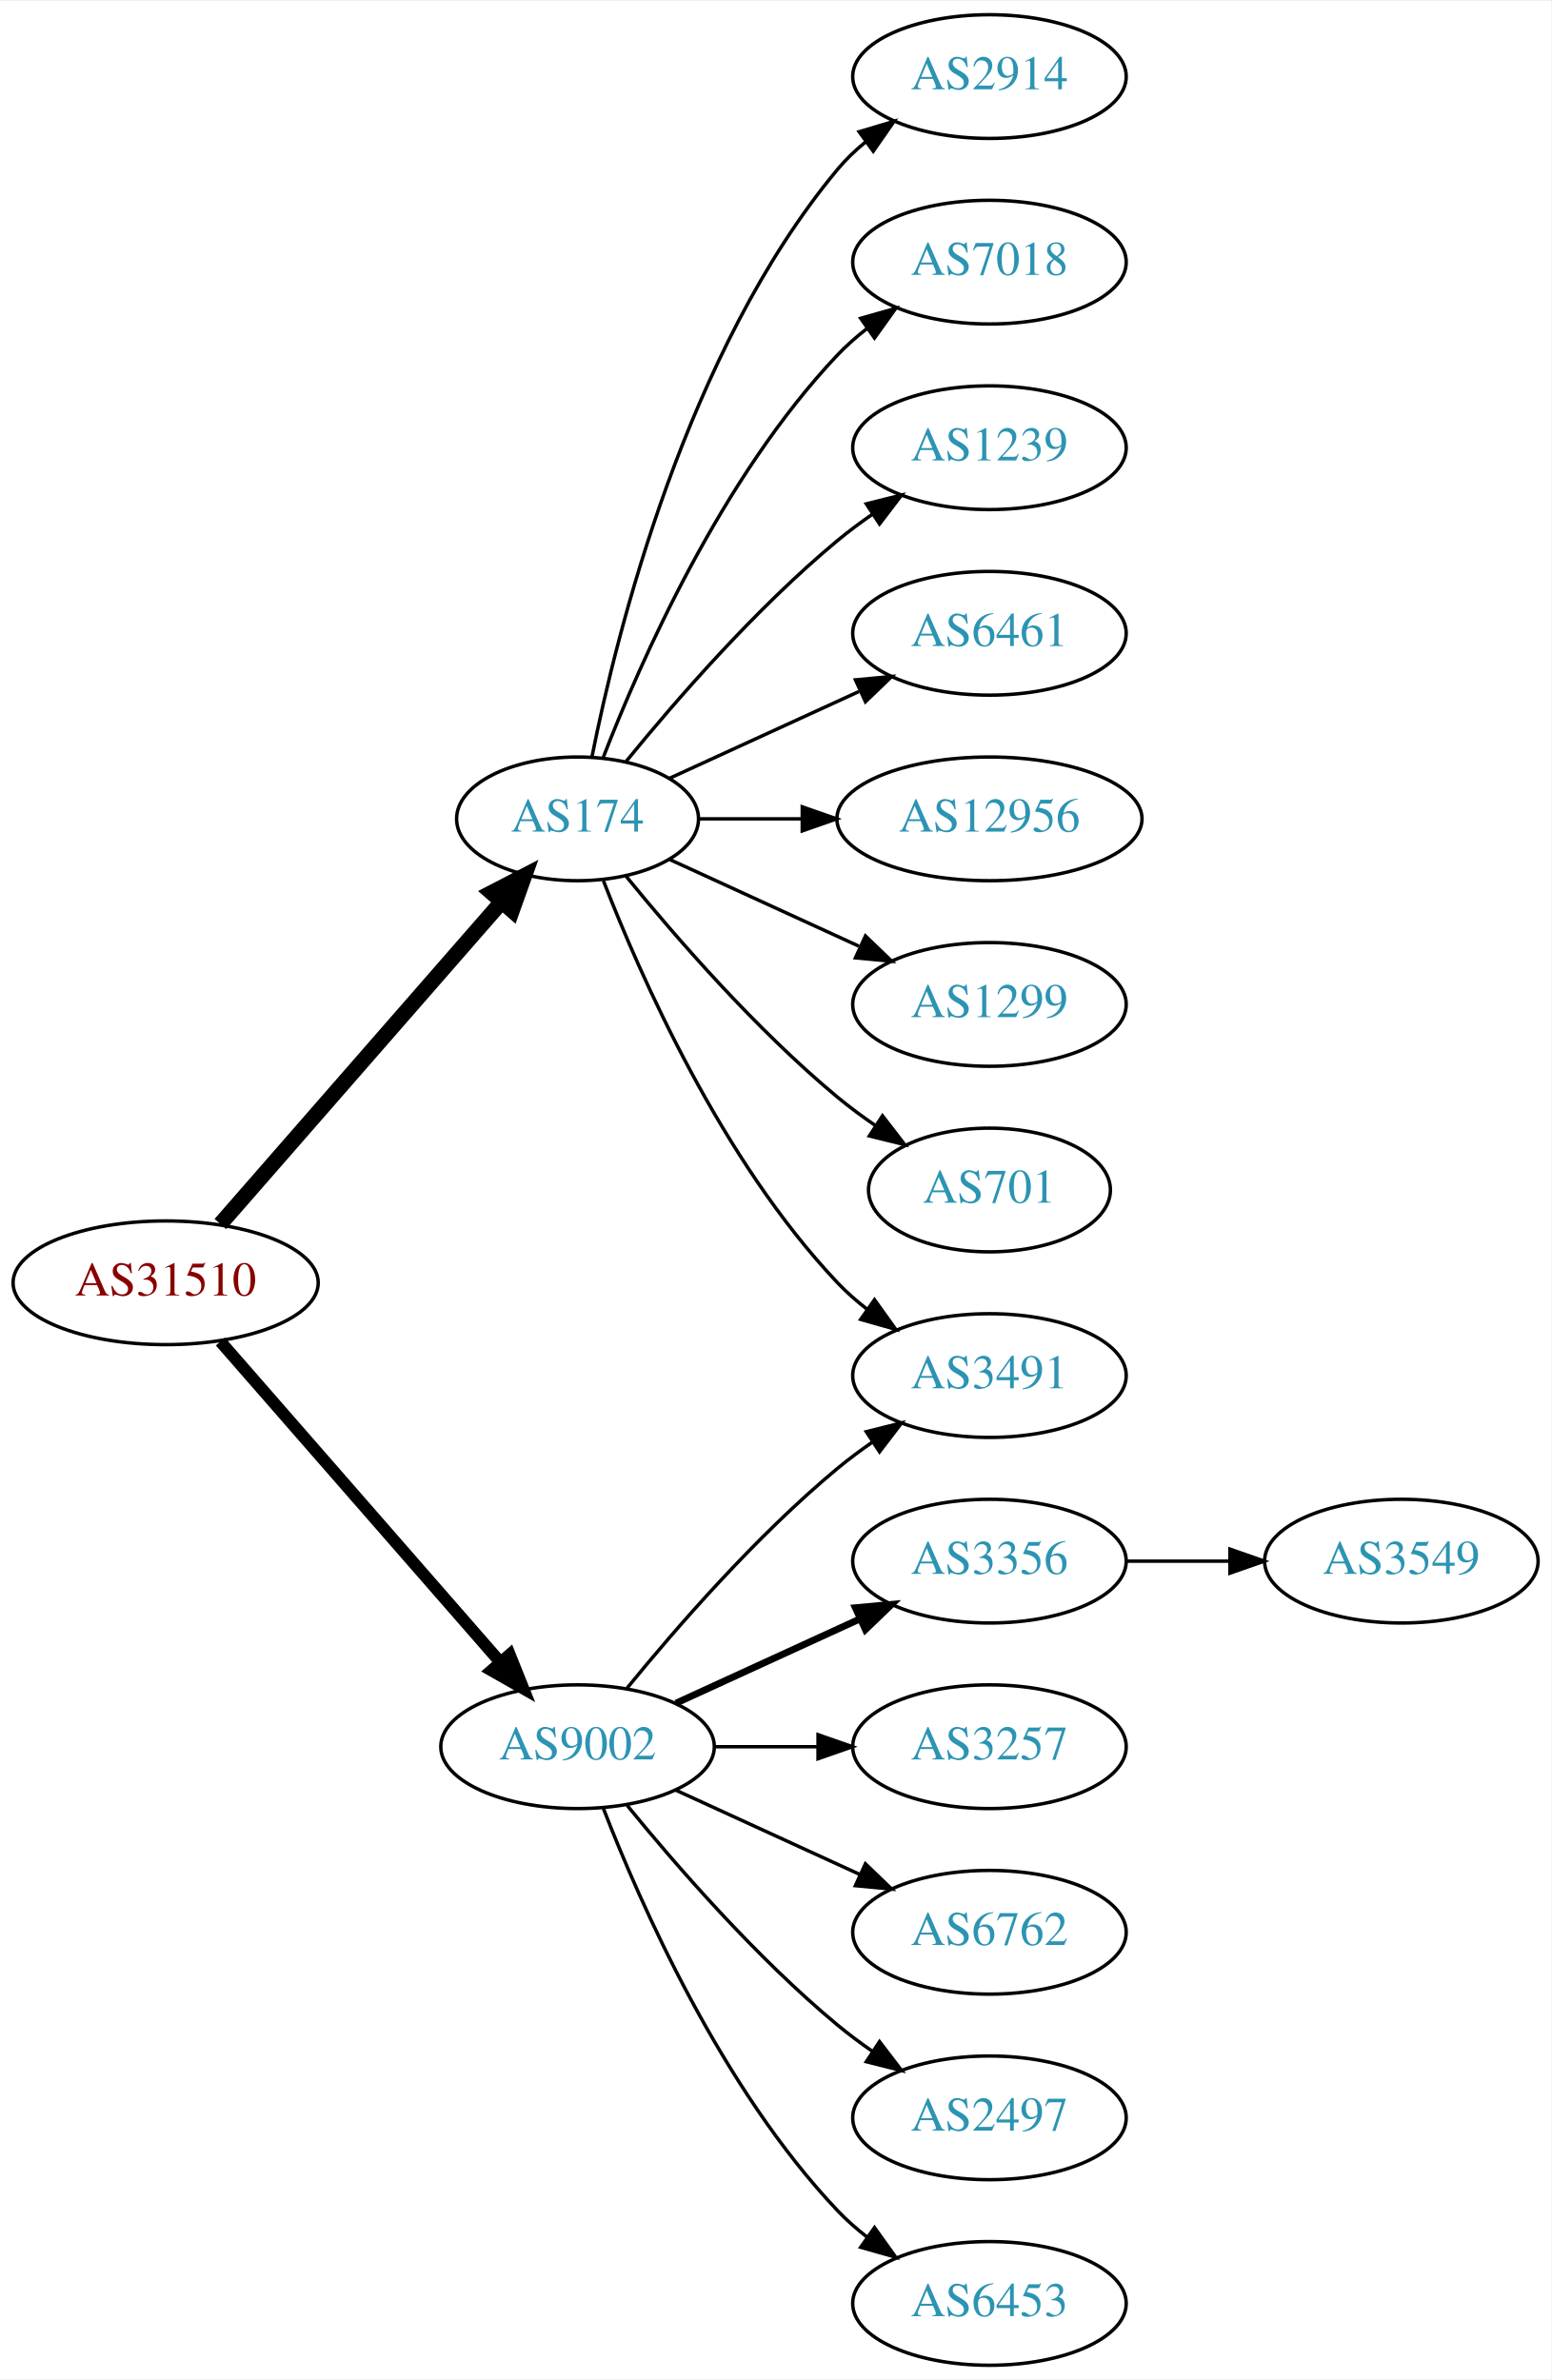
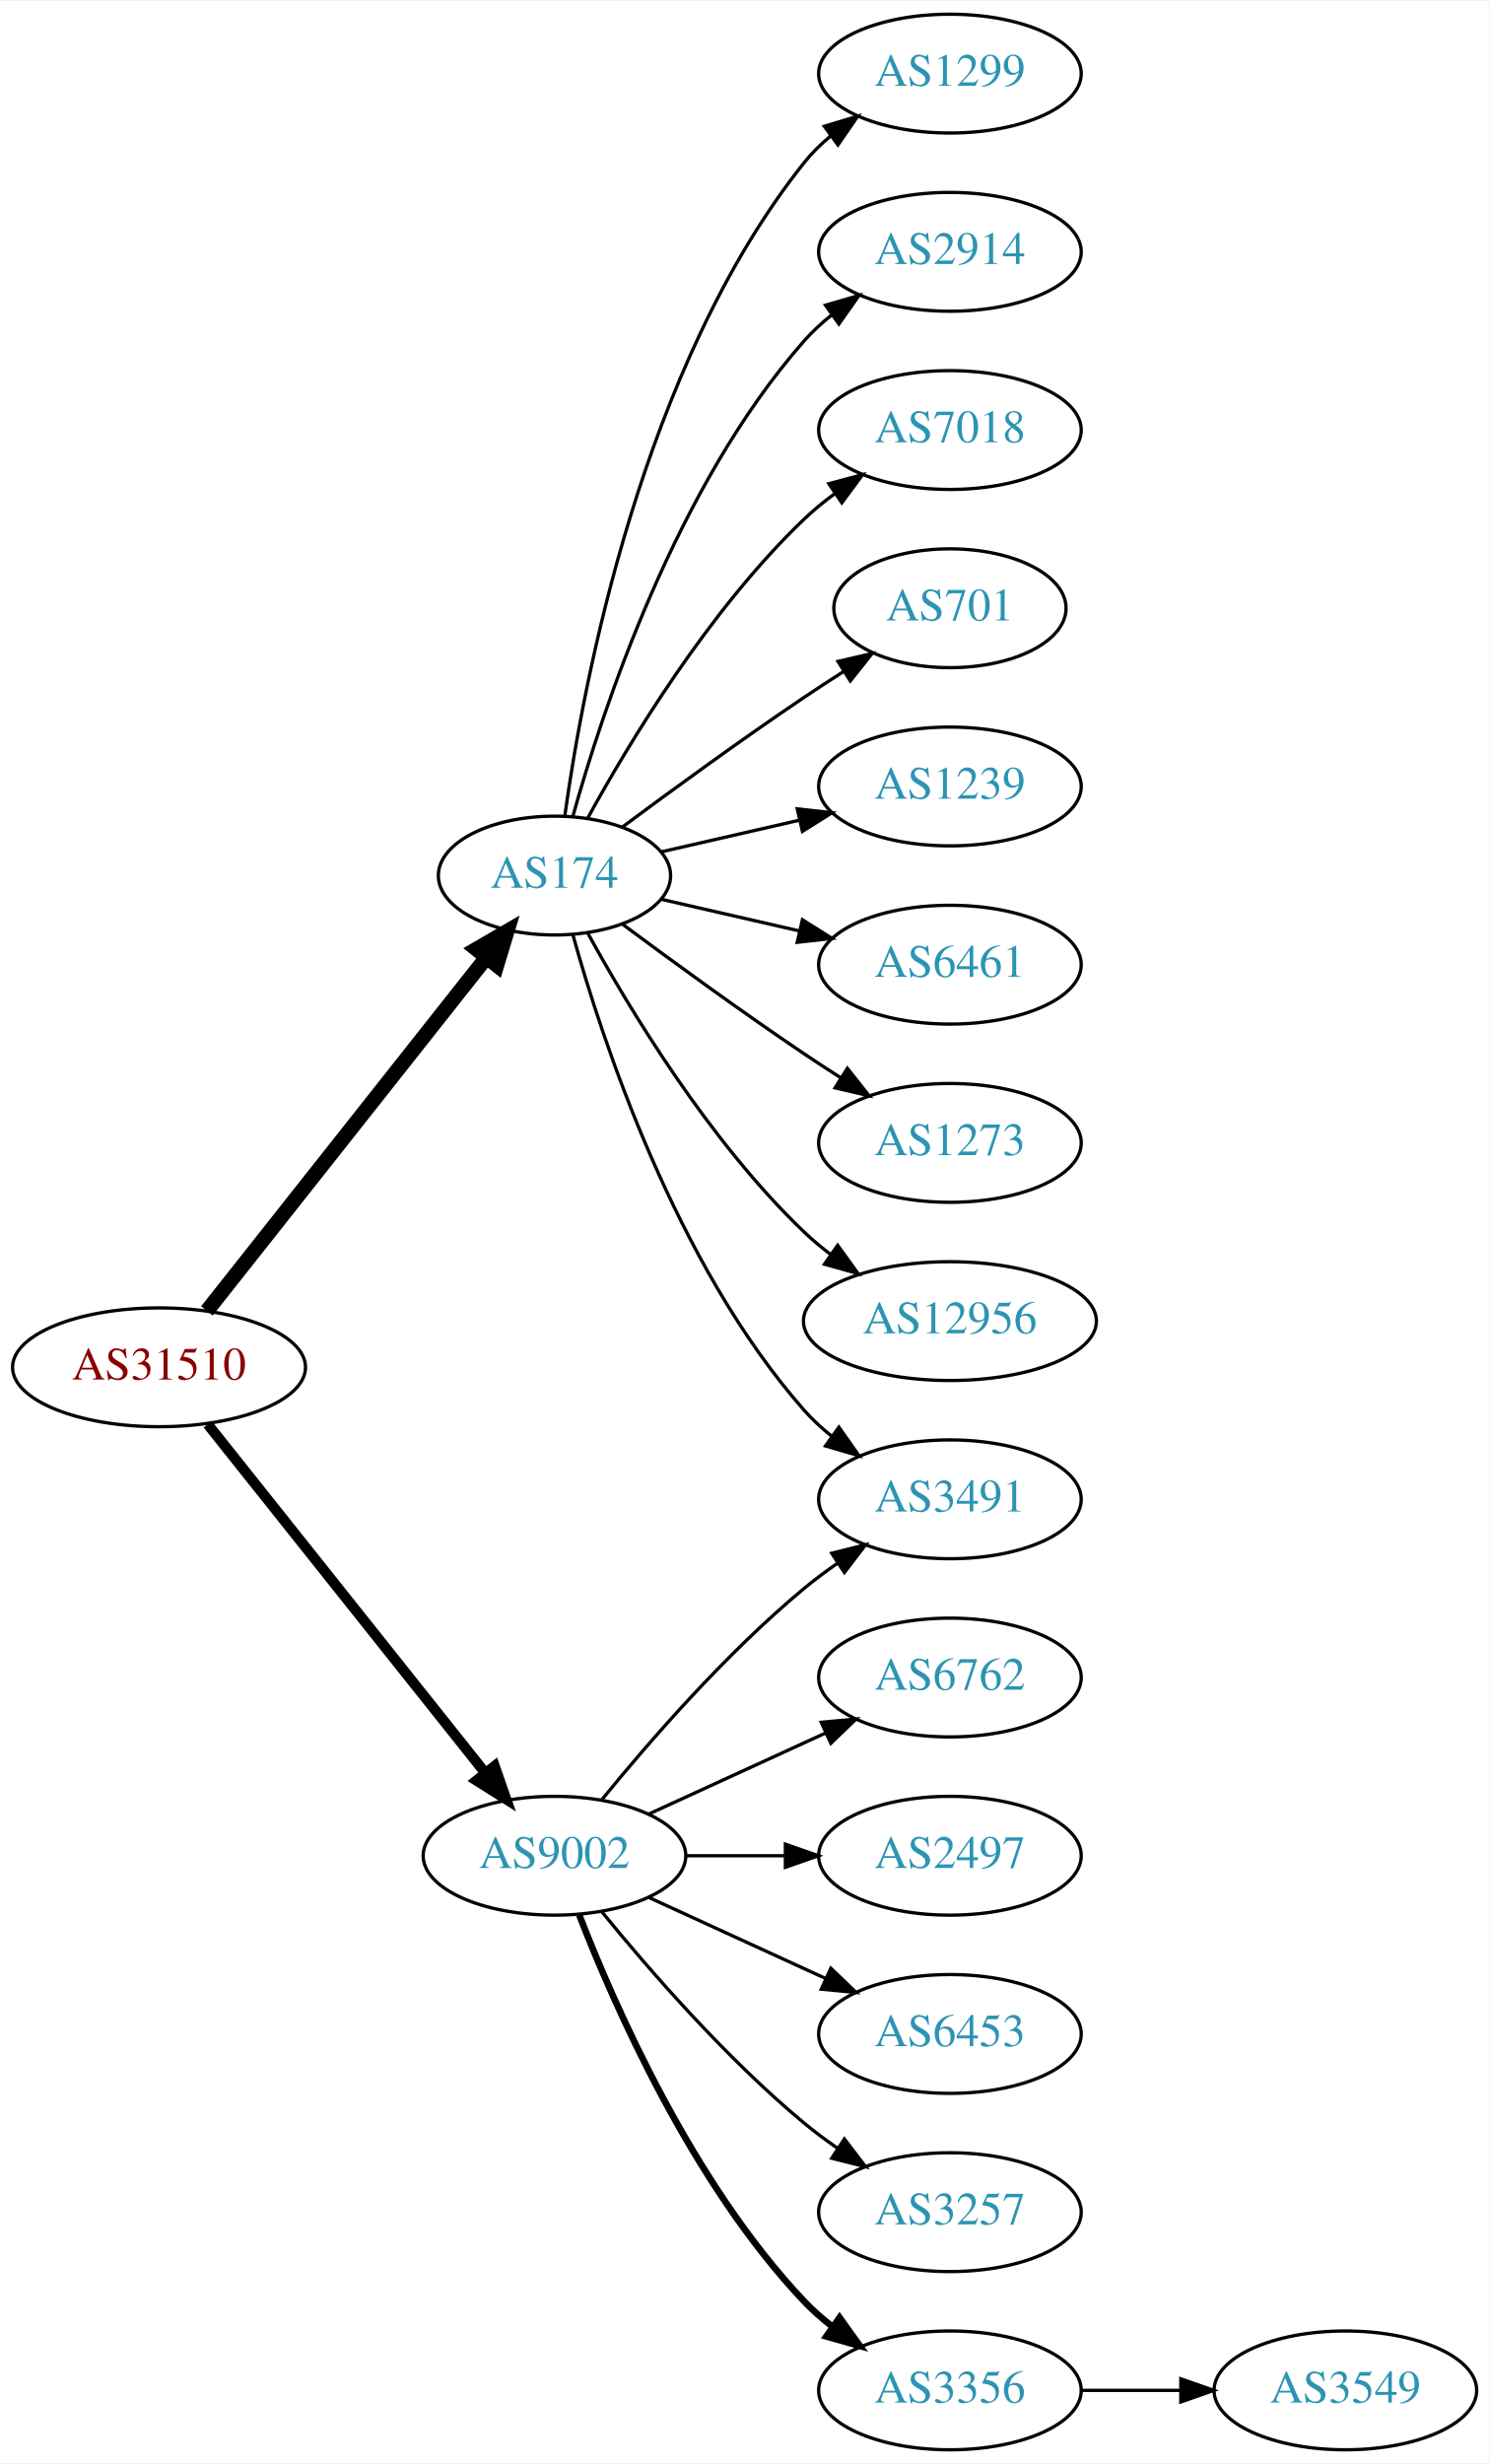
- <svg xmlns="http://www.w3.org/2000/svg" xmlns:xlink="http://www.w3.org/1999/xlink" width="451pt" height="692pt" viewBox="0.00 0.00 451.37 692.00">
-   <g id="graph0" class="graph" transform="scale(1 1) rotate(0) translate(4 688)">
-     <polygon fill="white" stroke="none" points="-4,4 -4,-688 447.37,-688 447.37,4 -4,4" />
+ <svg xmlns="http://www.w3.org/2000/svg" xmlns:xlink="http://www.w3.org/1999/xlink" width="451pt" height="746pt" viewBox="0.00 0.00 451.37 746.00">
+   <g id="graph0" class="graph" transform="scale(1 1) rotate(0) translate(4 742)">
+     <polygon fill="white" stroke="none" points="-4,4 -4,-742 447.37,-742 447.37,4 -4,4" />
    <g id="node1" class="node">
      <g id="a_node1">
        <a xlink:href="/asn/31510" xlink:title="AS31510 ~ Innsbrucker Kommunalbetriebe AG [AT]">
-           <ellipse fill="#ffffff" stroke="black" cx="44.196" cy="-315" rx="44.393" ry="18" />
-           <text text-anchor="middle" x="44.196" y="-311.3" font-family="Times,serif" font-size="14.00" fill="#880000">AS31510</text>
+           <ellipse fill="#ffffff" stroke="black" cx="44.196" cy="-328" rx="44.393" ry="18" />
+           <text text-anchor="middle" x="44.196" y="-324.3" font-family="Times,serif" font-size="14.00" fill="#880000">AS31510</text>
        </a>
      </g>
    </g>
    <g id="node2" class="node">
      <g id="a_node2">
        <a xlink:href="/asn/174" xlink:title="AS174 ~ Cogent Communications [US]">
-           <ellipse fill="#ffffff" stroke="black" cx="164.039" cy="-450" rx="35.194" ry="18" />
-           <text text-anchor="middle" x="164.039" y="-446.3" font-family="Times,serif" font-size="14.00" fill="#2c94b3">AS174</text>
+           <ellipse fill="#ffffff" stroke="black" cx="164.039" cy="-477" rx="35.194" ry="18" />
+           <text text-anchor="middle" x="164.039" y="-473.3" font-family="Times,serif" font-size="14.00" fill="#2c94b3">AS174</text>
        </a>
      </g>
    </g>
    <g id="edge1" class="edge">
-       <path fill="none" stroke="black" stroke-width="4.5" d="M60.121,-332.098C80.776,-355.76 118.189,-398.62 141.765,-425.629" />
-       <polygon fill="black" stroke="black" stroke-width="4.5" points="139.061,-428.519 148.604,-433.463 144.994,-423.34 139.061,-428.519" />
+       <path fill="none" stroke="black" stroke-width="4.5" d="M58.714,-345.092C79.492,-371.364 119.383,-421.802 143.365,-452.125" />
+       <polygon fill="black" stroke="black" stroke-width="4.5" points="140.387,-454.706 149.678,-460.107 146.563,-449.821 140.387,-454.706" />
    </g>
    <g id="node3" class="node">
      <g id="a_node3">
        <a xlink:href="/asn/9002" xlink:title="AS9002 ~ RETN Limited [EU]">
          <ellipse fill="#ffffff" stroke="black" cx="164.039" cy="-180" rx="39.794" ry="18" />
          <text text-anchor="middle" x="164.039" y="-176.3" font-family="Times,serif" font-size="14.00" fill="#2c94b3">AS9002</text>
        </a>
      </g>
    </g>
    <g id="edge2" class="edge">
-       <path fill="none" stroke="black" stroke-width="3.5" d="M60.121,-297.902C80.663,-274.369 117.782,-231.845 141.379,-204.813" />
-       <polygon fill="black" stroke="black" stroke-width="3.5" points="144.296,-206.794 148.235,-196.959 139.022,-202.191 144.296,-206.794" />
+       <path fill="none" stroke="black" stroke-width="3.15" d="M58.945,-310.733C79.7,-284.666 119.146,-235.126 143.07,-205.079" />
+       <polygon fill="black" stroke="black" stroke-width="3.15" points="145.887,-207.16 149.378,-197.157 140.41,-202.8 145.887,-207.16" />
    </g>
    <g id="node4" class="node">
      <g id="a_node4">
+         <a xlink:href="/asn/1299" xlink:title="AS1299 ~ Telia Carrier [EU]">
+           <ellipse fill="#ffffff" stroke="black" cx="283.881" cy="-720" rx="39.794" ry="18" />
+           <text text-anchor="middle" x="283.881" y="-716.3" font-family="Times,serif" font-size="14.00" fill="#2c94b3">AS1299</text>
+         </a>
+       </g>
+     </g>
+     <g id="edge3" class="edge">
+       <path fill="none" stroke="black" d="M167.178,-495.17C172.678,-534.974 190.504,-631.233 239.685,-693 242.026,-695.94 244.781,-698.649 247.747,-701.121" />
+       <polygon fill="black" stroke="black" points="245.812,-704.042 255.953,-707.11 249.939,-698.388 245.812,-704.042" />
+     </g>
+     <g id="node5" class="node">
+       <g id="a_node5">
        <a xlink:href="/asn/2914" xlink:title="AS2914 ~ NTT America, Inc. [US]">
          <ellipse fill="#ffffff" stroke="black" cx="283.881" cy="-666" rx="39.794" ry="18" />
          <text text-anchor="middle" x="283.881" y="-662.3" font-family="Times,serif" font-size="14.00" fill="#2c94b3">AS2914</text>
        </a>
      </g>
    </g>
-     <g id="edge3" class="edge">
-       <path fill="none" stroke="black" d="M168.237,-468.073C175.401,-504.141 195.675,-586.125 239.685,-639 242.09,-641.889 244.886,-644.563 247.879,-647.013" />
-       <polygon fill="black" stroke="black" points="245.967,-649.95 256.122,-652.973 250.069,-644.277 245.967,-649.95" />
-     </g>
-     <g id="node5" class="node">
-       <g id="a_node5">
+     <g id="edge4" class="edge">
+       <path fill="none" stroke="black" d="M169.612,-494.946C178.517,-526.995 200.801,-594.842 239.685,-639 242.169,-641.821 245.019,-644.449 248.044,-646.871" />
+       <polygon fill="black" stroke="black" points="246.162,-649.828 256.334,-652.791 250.23,-644.131 246.162,-649.828" />
+     </g>
+     <g id="node6" class="node">
+       <g id="a_node6">
        <a xlink:href="/asn/7018" xlink:title="AS7018 ~ AT&amp;T Services, Inc. [US]">
          <ellipse fill="#ffffff" stroke="black" cx="283.881" cy="-612" rx="39.794" ry="18" />
          <text text-anchor="middle" x="283.881" y="-608.3" font-family="Times,serif" font-size="14.00" fill="#2c94b3">AS7018</text>
        </a>
      </g>
    </g>
-     <g id="edge4" class="edge">
-       <path fill="none" stroke="black" d="M171.562,-467.994C182.312,-495.728 205.969,-549.429 239.685,-585 242.271,-587.728 245.188,-590.294 248.257,-592.677" />
-       <polygon fill="black" stroke="black" points="246.411,-595.658 256.605,-598.543 250.435,-589.93 246.411,-595.658" />
-     </g>
-     <g id="node6" class="node">
-       <g id="a_node6">
-         <a xlink:href="/asn/1239" xlink:title="AS1239 ~ Sprint [US]">
-           <ellipse fill="#ffffff" stroke="black" cx="283.881" cy="-558" rx="39.794" ry="18" />
-           <text text-anchor="middle" x="283.881" y="-554.3" font-family="Times,serif" font-size="14.00" fill="#2c94b3">AS1239</text>
-         </a>
-       </g>
-     </g>
    <g id="edge5" class="edge">
-       <path fill="none" stroke="black" d="M178.196,-466.743C192.281,-484.039 215.84,-511.223 239.685,-531 242.901,-533.668 246.402,-536.27 249.972,-538.741" />
-       <polygon fill="black" stroke="black" points="248.05,-541.666 258.329,-544.236 251.896,-535.817 248.05,-541.666" />
+       <path fill="none" stroke="black" d="M174.065,-494.321C186.548,-517.1 210.837,-557.453 239.685,-585 242.553,-587.739 245.742,-590.347 249.051,-592.785" />
+       <polygon fill="black" stroke="black" points="247.175,-595.742 257.411,-598.477 251.114,-589.956 247.175,-595.742" />
    </g>
    <g id="node7" class="node">
      <g id="a_node7">
-         <a xlink:href="/asn/6461" xlink:title="AS6461 ~ ZAYO-6461 [US]">
-           <ellipse fill="#ffffff" stroke="black" cx="283.881" cy="-504" rx="39.794" ry="18" />
-           <text text-anchor="middle" x="283.881" y="-500.3" font-family="Times,serif" font-size="14.00" fill="#2c94b3">AS6461</text>
+         <a xlink:href="/asn/701" xlink:title="AS701 ~ UUNET [US]">
+           <ellipse fill="#ffffff" stroke="black" cx="283.881" cy="-558" rx="35.194" ry="18" />
+           <text text-anchor="middle" x="283.881" y="-554.3" font-family="Times,serif" font-size="14.00" fill="#2c94b3">AS701</text>
        </a>
      </g>
    </g>
    <g id="edge6" class="edge">
-       <path fill="none" stroke="black" d="M190.9,-461.851C207.02,-469.238 228.023,-478.862 245.888,-487.048" />
-       <polygon fill="black" stroke="black" points="244.89,-490.441 255.439,-491.425 247.806,-484.077 244.89,-490.441" />
+       <path fill="none" stroke="black" d="M184.74,-491.81C199.642,-502.875 220.71,-518.228 239.685,-531 243.502,-533.569 247.552,-536.21 251.583,-538.786" />
+       <polygon fill="black" stroke="black" points="249.952,-541.895 260.277,-544.271 253.687,-535.975 249.952,-541.895" />
    </g>
    <g id="node8" class="node">
      <g id="a_node8">
-         <a xlink:href="/asn/12956" xlink:title="AS12956 ~ TELXIUS [ES]">
-           <ellipse fill="#ffffff" stroke="black" cx="283.881" cy="-450" rx="44.393" ry="18" />
-           <text text-anchor="middle" x="283.881" y="-446.3" font-family="Times,serif" font-size="14.00" fill="#2c94b3">AS12956</text>
+         <a xlink:href="/asn/1239" xlink:title="AS1239 ~ Sprint [US]">
+           <ellipse fill="#ffffff" stroke="black" cx="283.881" cy="-504" rx="39.794" ry="18" />
+           <text text-anchor="middle" x="283.881" y="-500.3" font-family="Times,serif" font-size="14.00" fill="#2c94b3">AS1239</text>
        </a>
      </g>
    </g>
    <g id="edge7" class="edge">
-       <path fill="none" stroke="black" d="M199.44,-450C208.815,-450 219.198,-450 229.365,-450" />
-       <polygon fill="black" stroke="black" points="229.414,-453.5 239.414,-450 229.414,-446.5 229.414,-453.5" />
+       <path fill="none" stroke="black" d="M196.309,-484.165C209.148,-487.106 224.253,-490.567 238.22,-493.767" />
+       <polygon fill="black" stroke="black" points="237.612,-497.219 248.141,-496.04 239.175,-490.395 237.612,-497.219" />
    </g>
    <g id="node9" class="node">
      <g id="a_node9">
-         <a xlink:href="/asn/1299" xlink:title="AS1299 ~ Telia Carrier [EU]">
-           <ellipse fill="#ffffff" stroke="black" cx="283.881" cy="-396" rx="39.794" ry="18" />
-           <text text-anchor="middle" x="283.881" y="-392.3" font-family="Times,serif" font-size="14.00" fill="#2c94b3">AS1299</text>
-         </a>
-       </g>
-     </g>
-     <g id="edge8" class="edge">
-       <path fill="none" stroke="black" d="M190.9,-438.149C207.02,-430.762 228.023,-421.138 245.888,-412.952" />
-       <polygon fill="black" stroke="black" points="247.806,-415.923 255.439,-408.575 244.89,-409.559 247.806,-415.923" />
-     </g>
-     <g id="node10" class="node">
-       <g id="a_node10">
-         <a xlink:href="/asn/701" xlink:title="AS701 ~ UUNET [US]">
-           <ellipse fill="#ffffff" stroke="black" cx="283.881" cy="-342" rx="35.194" ry="18" />
-           <text text-anchor="middle" x="283.881" y="-338.3" font-family="Times,serif" font-size="14.00" fill="#2c94b3">AS701</text>
-         </a>
-       </g>
-     </g>
-     <g id="edge9" class="edge">
-       <path fill="none" stroke="black" d="M178.196,-433.257C192.281,-415.961 215.84,-388.777 239.685,-369 243.148,-366.128 246.941,-363.331 250.795,-360.692" />
-       <polygon fill="black" stroke="black" points="252.757,-363.592 259.228,-355.203 248.938,-357.725 252.757,-363.592" />
-     </g>
-     <g id="node11" class="node">
-       <g id="a_node11">
        <a xlink:href="/asn/3491" xlink:title="AS3491 ~ PCCW Global, Inc. [US]">
          <ellipse fill="#ffffff" stroke="black" cx="283.881" cy="-288" rx="39.794" ry="18" />
          <text text-anchor="middle" x="283.881" y="-284.3" font-family="Times,serif" font-size="14.00" fill="#2c94b3">AS3491</text>
        </a>
      </g>
    </g>
+     <g id="edge8" class="edge">
+       <path fill="none" stroke="black" d="M169.612,-459.054C178.517,-427.005 200.801,-359.158 239.685,-315 242.169,-312.179 245.019,-309.551 248.044,-307.129" />
+       <polygon fill="black" stroke="black" points="250.23,-309.869 256.334,-301.209 246.162,-304.172 250.23,-309.869" />
+     </g>
+     <g id="node10" class="node">
+       <g id="a_node10">
+         <a xlink:href="/asn/6461" xlink:title="AS6461 ~ Zayo Bandwidth [US]">
+           <ellipse fill="#ffffff" stroke="black" cx="283.881" cy="-450" rx="39.794" ry="18" />
+           <text text-anchor="middle" x="283.881" y="-446.3" font-family="Times,serif" font-size="14.00" fill="#2c94b3">AS6461</text>
+         </a>
+       </g>
+     </g>
+     <g id="edge9" class="edge">
+       <path fill="none" stroke="black" d="M196.309,-469.835C209.148,-466.894 224.253,-463.433 238.22,-460.233" />
+       <polygon fill="black" stroke="black" points="239.175,-463.605 248.141,-457.96 237.612,-456.781 239.175,-463.605" />
+     </g>
+     <g id="node11" class="node">
+       <g id="a_node11">
+         <a xlink:href="/asn/1273" xlink:title="AS1273 ~ Vodafone Group PLC [EU]">
+           <ellipse fill="#ffffff" stroke="black" cx="283.881" cy="-396" rx="39.794" ry="18" />
+           <text text-anchor="middle" x="283.881" y="-392.3" font-family="Times,serif" font-size="14.00" fill="#2c94b3">AS1273</text>
+         </a>
+       </g>
+     </g>
    <g id="edge10" class="edge">
-       <path fill="none" stroke="black" d="M171.562,-432.006C182.312,-404.272 205.969,-350.571 239.685,-315 242.271,-312.272 245.188,-309.706 248.257,-307.323" />
-       <polygon fill="black" stroke="black" points="250.435,-310.07 256.605,-301.457 246.411,-304.342 250.435,-310.07" />
-     </g>
-     <g id="edge15" class="edge">
+       <path fill="none" stroke="black" d="M184.74,-462.19C199.642,-451.125 220.71,-435.772 239.685,-423 243.234,-420.611 246.984,-418.161 250.733,-415.758" />
+       <polygon fill="black" stroke="black" points="252.801,-418.591 259.381,-410.288 249.059,-412.675 252.801,-418.591" />
+     </g>
+     <g id="node12" class="node">
+       <g id="a_node12">
+         <a xlink:href="/asn/12956" xlink:title="AS12956 ~ TELXIUS [ES]">
+           <ellipse fill="#ffffff" stroke="black" cx="283.881" cy="-342" rx="44.393" ry="18" />
+           <text text-anchor="middle" x="283.881" y="-338.3" font-family="Times,serif" font-size="14.00" fill="#2c94b3">AS12956</text>
+         </a>
+       </g>
+     </g>
+     <g id="edge11" class="edge">
+       <path fill="none" stroke="black" d="M174.065,-459.679C186.548,-436.9 210.837,-396.547 239.685,-369 242.192,-366.607 244.943,-364.313 247.805,-362.145" />
+       <polygon fill="black" stroke="black" points="249.857,-364.982 256.056,-356.39 245.852,-359.241 249.857,-364.982" />
+     </g>
+     <g id="edge16" class="edge">
      <path fill="none" stroke="black" d="M178.458,-197.065C192.572,-214.375 215.987,-241.345 239.685,-261 242.901,-263.668 246.402,-266.27 249.972,-268.741" />
      <polygon fill="black" stroke="black" points="248.05,-271.666 258.329,-274.236 251.896,-265.817 248.05,-271.666" />
    </g>
-     <g id="node12" class="node">
-       <g id="a_node12">
-         <a xlink:href="/asn/3356" xlink:title="AS3356 ~ Level 3 Parent, LLC [US]">
-           <ellipse fill="#ffffff" stroke="black" cx="283.881" cy="-234" rx="39.794" ry="18" />
-           <text text-anchor="middle" x="283.881" y="-230.3" font-family="Times,serif" font-size="14.00" fill="#2c94b3">AS3356</text>
-         </a>
-       </g>
-     </g>
-     <g id="edge11" class="edge">
-       <path fill="none" stroke="black" stroke-width="2" d="M192.667,-192.661C208.624,-199.973 228.895,-209.261 246.178,-217.181" />
-       <polygon fill="black" stroke="black" stroke-width="2" points="244.876,-220.435 255.425,-221.419 247.793,-214.071 244.876,-220.435" />
-     </g>
    <g id="node13" class="node">
      <g id="a_node13">
-         <a xlink:href="/asn/3257" xlink:title="AS3257 ~ GTT [DE]">
+         <a xlink:href="/asn/6762" xlink:title="AS6762 ~ TELECOM ITALIA SPARKLE S.p.A. [IT]">
+           <ellipse fill="#ffffff" stroke="black" cx="283.881" cy="-234" rx="39.794" ry="18" />
+           <text text-anchor="middle" x="283.881" y="-230.3" font-family="Times,serif" font-size="14.00" fill="#2c94b3">AS6762</text>
+         </a>
+       </g>
+     </g>
+     <g id="edge12" class="edge">
+       <path fill="none" stroke="black" d="M192.667,-192.661C208.624,-199.973 228.895,-209.261 246.178,-217.181" />
+       <polygon fill="black" stroke="black" points="244.876,-220.435 255.425,-221.419 247.793,-214.071 244.876,-220.435" />
+     </g>
+     <g id="node14" class="node">
+       <g id="a_node14">
+         <a xlink:href="/asn/2497" xlink:title="AS2497 ~ Internet Initiative Japan Inc. [JP]">
          <ellipse fill="#ffffff" stroke="black" cx="283.881" cy="-180" rx="39.794" ry="18" />
-           <text text-anchor="middle" x="283.881" y="-176.3" font-family="Times,serif" font-size="14.00" fill="#2c94b3">AS3257</text>
-         </a>
-       </g>
-     </g>
-     <g id="edge12" class="edge">
+           <text text-anchor="middle" x="283.881" y="-176.3" font-family="Times,serif" font-size="14.00" fill="#2c94b3">AS2497</text>
+         </a>
+       </g>
+     </g>
+     <g id="edge13" class="edge">
      <path fill="none" stroke="black" d="M203.951,-180C213.505,-180 223.854,-180 233.817,-180" />
      <polygon fill="black" stroke="black" points="234.009,-183.5 244.009,-180 234.009,-176.5 234.009,-183.5" />
    </g>
-     <g id="node14" class="node">
-       <g id="a_node14">
-         <a xlink:href="/asn/6762" xlink:title="AS6762 ~ TELECOM ITALIA SPARKLE S.p.A. [IT]">
+     <g id="node15" class="node">
+       <g id="a_node15">
+         <a xlink:href="/asn/6453" xlink:title="AS6453 ~ TATA COMMUNICATIONS (AMERICA) INC [US]">
          <ellipse fill="#ffffff" stroke="black" cx="283.881" cy="-126" rx="39.794" ry="18" />
-           <text text-anchor="middle" x="283.881" y="-122.3" font-family="Times,serif" font-size="14.00" fill="#2c94b3">AS6762</text>
-         </a>
-       </g>
-     </g>
-     <g id="edge13" class="edge">
+           <text text-anchor="middle" x="283.881" y="-122.3" font-family="Times,serif" font-size="14.00" fill="#2c94b3">AS6453</text>
+         </a>
+       </g>
+     </g>
+     <g id="edge14" class="edge">
      <path fill="none" stroke="black" d="M192.667,-167.339C208.624,-160.027 228.895,-150.739 246.178,-142.819" />
      <polygon fill="black" stroke="black" points="247.793,-145.929 255.425,-138.581 244.876,-139.565 247.793,-145.929" />
    </g>
-     <g id="node15" class="node">
-       <g id="a_node15">
-         <a xlink:href="/asn/2497" xlink:title="AS2497 ~ Internet Initiative Japan Inc. [JP]">
+     <g id="node16" class="node">
+       <g id="a_node16">
+         <a xlink:href="/asn/3257" xlink:title="AS3257 ~ GTT [DE]">
          <ellipse fill="#ffffff" stroke="black" cx="283.881" cy="-72" rx="39.794" ry="18" />
-           <text text-anchor="middle" x="283.881" y="-68.3" font-family="Times,serif" font-size="14.00" fill="#2c94b3">AS2497</text>
-         </a>
-       </g>
-     </g>
-     <g id="edge14" class="edge">
+           <text text-anchor="middle" x="283.881" y="-68.3" font-family="Times,serif" font-size="14.00" fill="#2c94b3">AS3257</text>
+         </a>
+       </g>
+     </g>
+     <g id="edge15" class="edge">
      <path fill="none" stroke="black" d="M178.458,-162.935C192.572,-145.625 215.987,-118.655 239.685,-99 242.901,-96.332 246.402,-93.73 249.972,-91.259" />
      <polygon fill="black" stroke="black" points="251.896,-94.183 258.329,-85.764 248.05,-88.334 251.896,-94.183" />
    </g>
-     <g id="node16" class="node">
-       <g id="a_node16">
-         <a xlink:href="/asn/6453" xlink:title="AS6453 ~ TATA COMMUNICATIONS (AMERICA) INC [US]">
-           <ellipse fill="#ffffff" stroke="black" cx="283.881" cy="-18" rx="39.794" ry="18" />
-           <text text-anchor="middle" x="283.881" y="-14.3" font-family="Times,serif" font-size="14.00" fill="#2c94b3">AS6453</text>
-         </a>
-       </g>
-     </g>
-     <g id="edge16" class="edge">
-       <path fill="none" stroke="black" d="M171.562,-162.006C182.312,-134.272 205.969,-80.571 239.685,-45 242.271,-42.272 245.188,-39.706 248.257,-37.323" />
-       <polygon fill="black" stroke="black" points="250.435,-40.069 256.605,-31.457 246.411,-34.342 250.435,-40.069" />
-     </g>
    <g id="node17" class="node">
      <g id="a_node17">
+         <a xlink:href="/asn/3356" xlink:title="AS3356 ~ Level 3 Parent, LLC [US]">
+           <ellipse fill="#ffffff" stroke="black" cx="283.881" cy="-18" rx="39.794" ry="18" />
+           <text text-anchor="middle" x="283.881" y="-14.3" font-family="Times,serif" font-size="14.00" fill="#2c94b3">AS3356</text>
+         </a>
+       </g>
+     </g>
+     <g id="edge17" class="edge">
+       <path fill="none" stroke="black" stroke-width="2" d="M171.562,-162.006C182.312,-134.272 205.969,-80.571 239.685,-45 242.271,-42.272 245.188,-39.706 248.257,-37.323" />
+       <polygon fill="black" stroke="black" stroke-width="2" points="250.435,-40.069 256.605,-31.457 246.411,-34.342 250.435,-40.069" />
+     </g>
+     <g id="node18" class="node">
+       <g id="a_node18">
        <a xlink:href="/asn/3549" xlink:title="AS3549 ~ Level 3 Parent, LLC [US]">
-           <ellipse fill="#ffffff" stroke="black" cx="403.724" cy="-234" rx="39.794" ry="18" />
-           <text text-anchor="middle" x="403.724" y="-230.3" font-family="Times,serif" font-size="14.00" fill="#2c94b3">AS3549</text>
-         </a>
-       </g>
-     </g>
-     <g id="edge17" class="edge">
-       <path fill="none" stroke="black" d="M323.794,-234C333.347,-234 343.697,-234 353.659,-234" />
-       <polygon fill="black" stroke="black" points="353.852,-237.5 363.852,-234 353.852,-230.5 353.852,-237.5" />
+           <ellipse fill="#ffffff" stroke="black" cx="403.724" cy="-18" rx="39.794" ry="18" />
+           <text text-anchor="middle" x="403.724" y="-14.3" font-family="Times,serif" font-size="14.00" fill="#2c94b3">AS3549</text>
+         </a>
+       </g>
+     </g>
+     <g id="edge18" class="edge">
+       <path fill="none" stroke="black" d="M323.794,-18C333.347,-18 343.697,-18 353.659,-18" />
+       <polygon fill="black" stroke="black" points="353.852,-21.5 363.852,-18 353.852,-14.5 353.852,-21.5" />
    </g>
  </g>
</svg>
